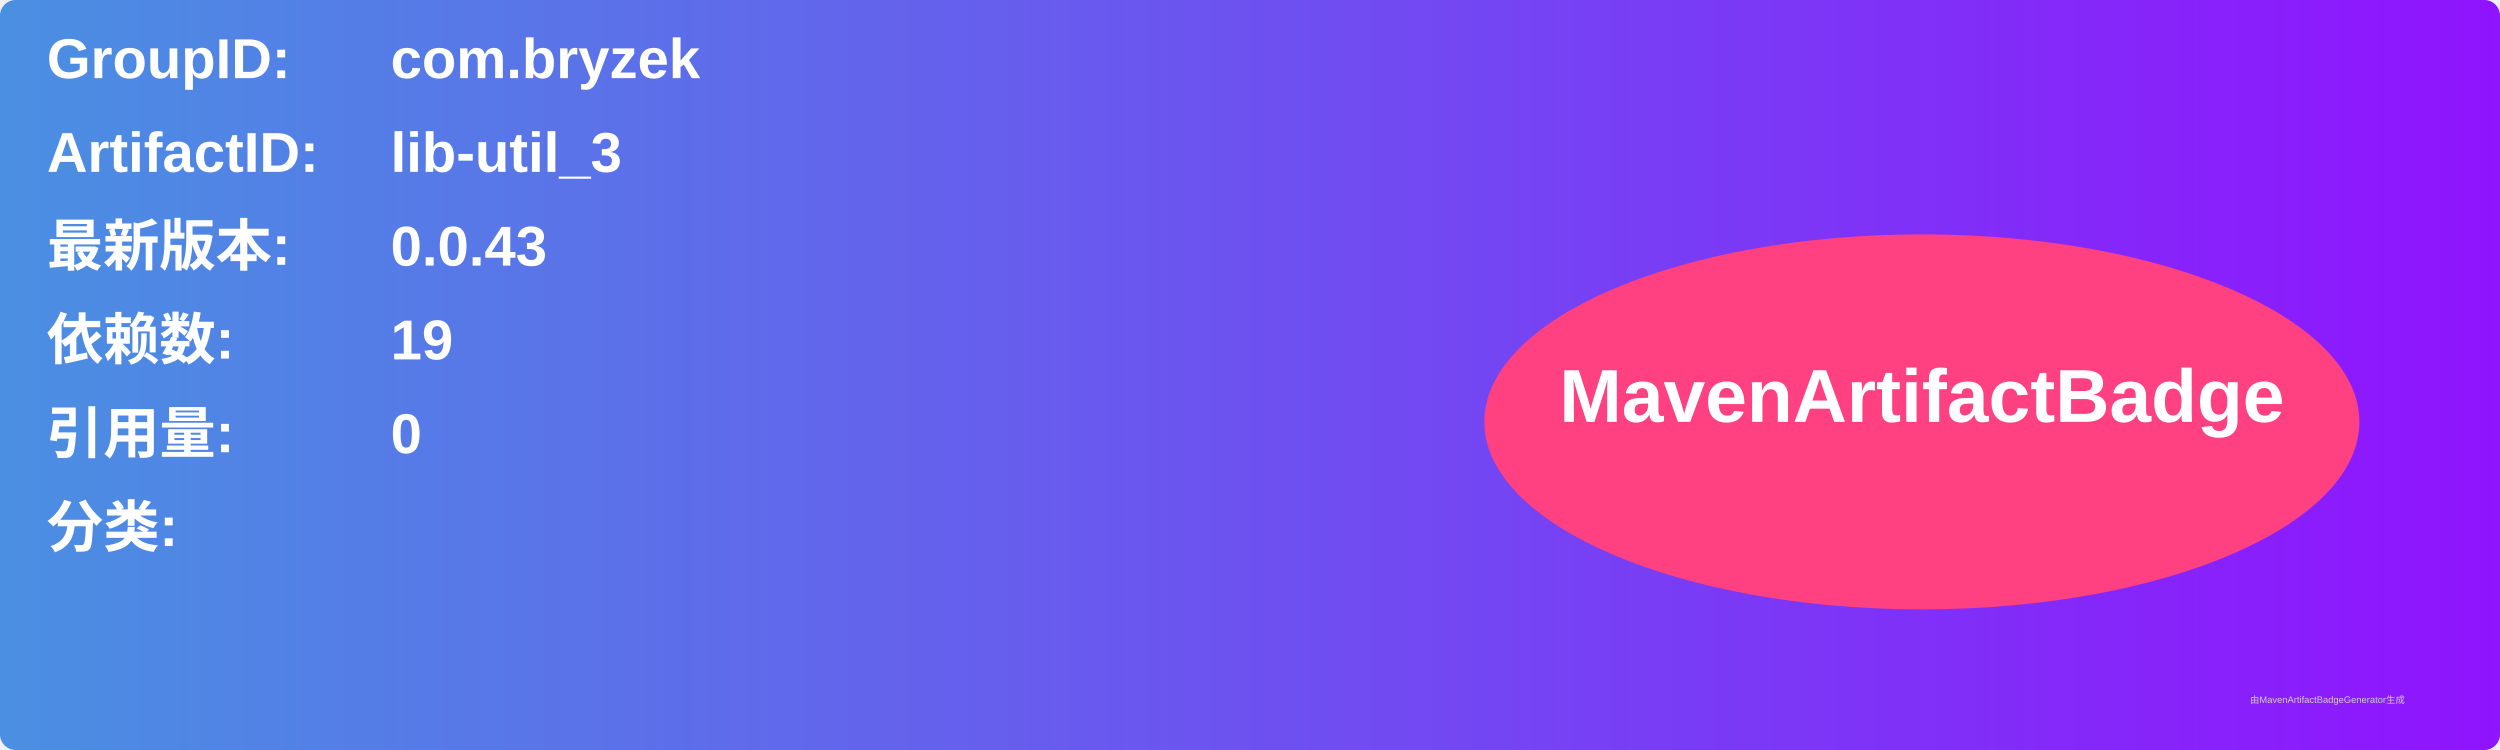
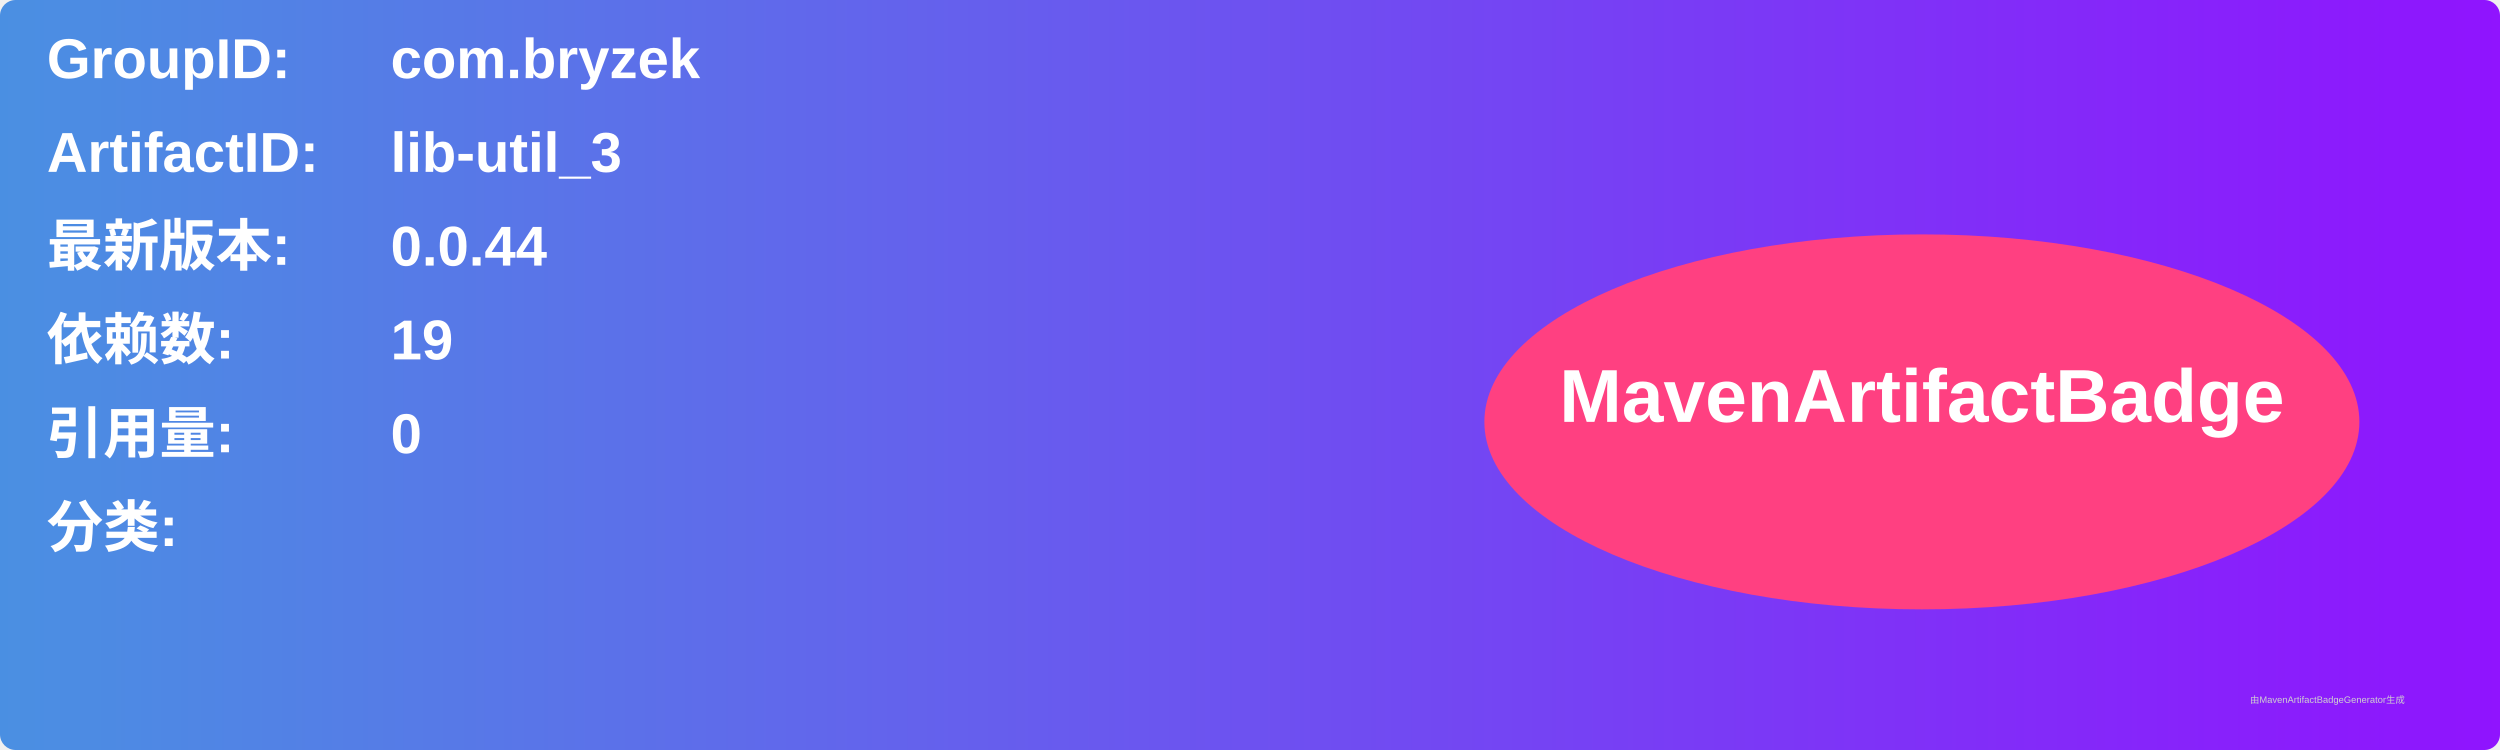
<svg xmlns="http://www.w3.org/2000/svg" width="800" height="240" viewBox="0 0 800 240">
  <linearGradient id="grad" x1="0%" y1="0%" x2="100%" y2="0%">
    <stop offset="0%" stop-color="#4a90e2" />
    <stop offset="100%" stop-color="#9013fe" />
  </linearGradient>
  <rect width="100%" height="100%" rx="5" ry="5" fill="url(#grad)" />
  <g transform="translate(15, 15)">
    <text x="0" y="10" font-family="Arial" font-size="18" fill="white" font-weight="bold" width="260">GroupID:</text>
    <text x="110" y="10" font-family="Arial" font-size="18" fill="white" font-weight="bold" width="460">com.bryzek</text>
    <text x="0" y="40" font-family="Arial" font-size="18" fill="white" font-weight="bold" width="260">ArtifactID:</text>
    <text x="110" y="40" font-family="Arial" font-size="18" fill="white" font-weight="bold" width="460">lib-util_3</text>
    <text x="0" y="70" font-family="Arial" font-size="18" fill="white" font-weight="bold">最新版本:</text>
    <text x="110" y="70" font-family="Arial" font-size="18" fill="white" font-weight="bold">
-       <tspan font-weight="bold">0.0.43</tspan>
+       <tspan font-weight="bold">0.0.44</tspan>
    </text>
    <text x="0" y="100" font-family="Arial" font-size="18" fill="white" font-weight="bold">依赖数: </text>
    <text x="110" y="100" font-family="Arial" font-size="18" fill="white">
      <tspan font-weight="bold">19</tspan>
    </text>
    <text x="0" y="130" font-family="Arial" font-size="18" fill="white" font-weight="bold">引用量: </text>
    <text x="110" y="130" font-family="Arial" font-size="18" fill="white">
      <tspan font-weight="bold">0</tspan>
    </text>
    <text x="0" y="160" font-family="Arial" font-size="18" fill="white" font-weight="bold">分类:</text>
    <text x="10" y="190" font-family="Arial" font-size="10" fill="white">
      <tspan font-weight="bold" />
    </text>
    <ellipse cx="600" cy="120" rx="140" ry="60" fill="#ff4081" />
    <text x="600" y="120" text-anchor="middle" font-family="Arial" font-size="24" fill="white" font-weight="bold">MavenArtifactBadge</text>
  </g>
  <text x="720" y="225" font-family="Arial" font-size="3" fill="#d0d0d0">由MavenArtifactBadgeGenerator生成</text>
</svg>
